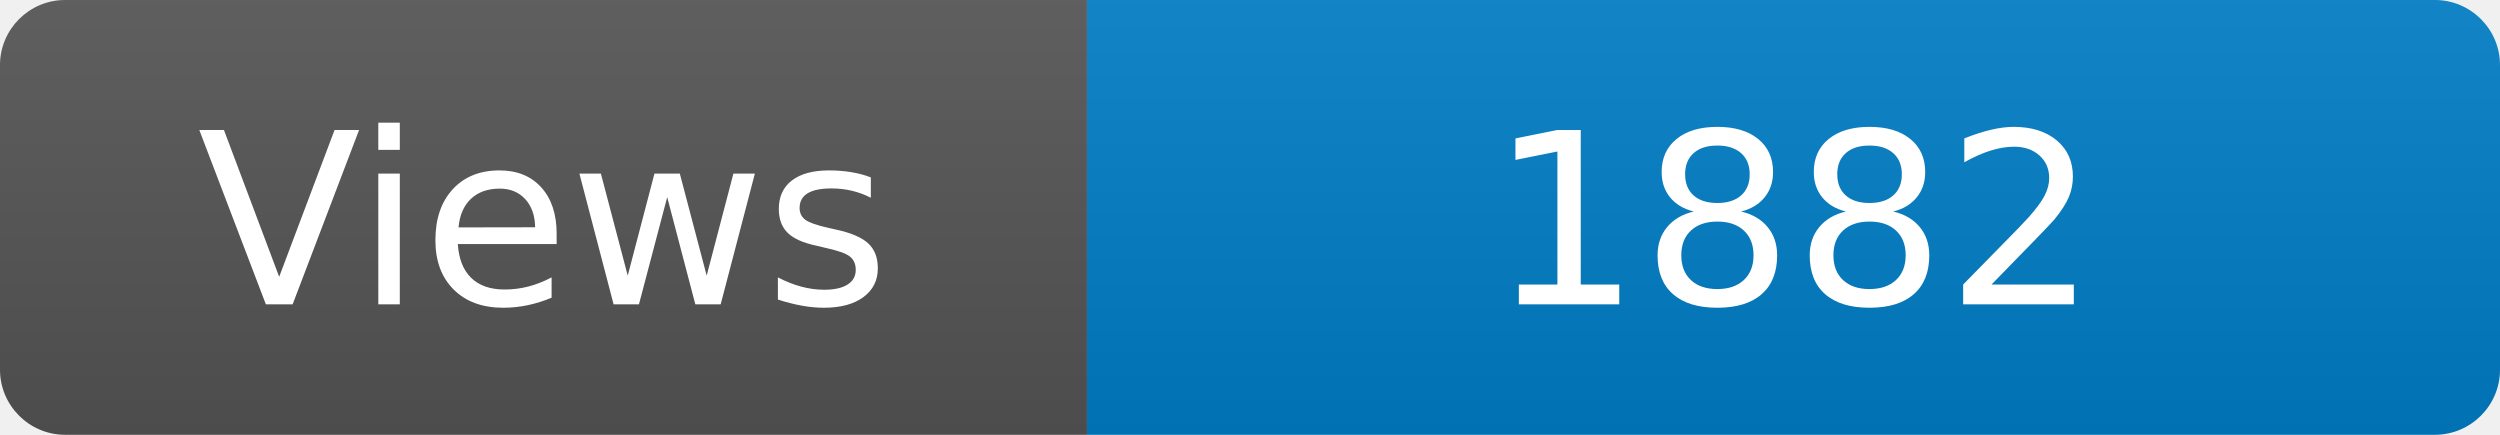
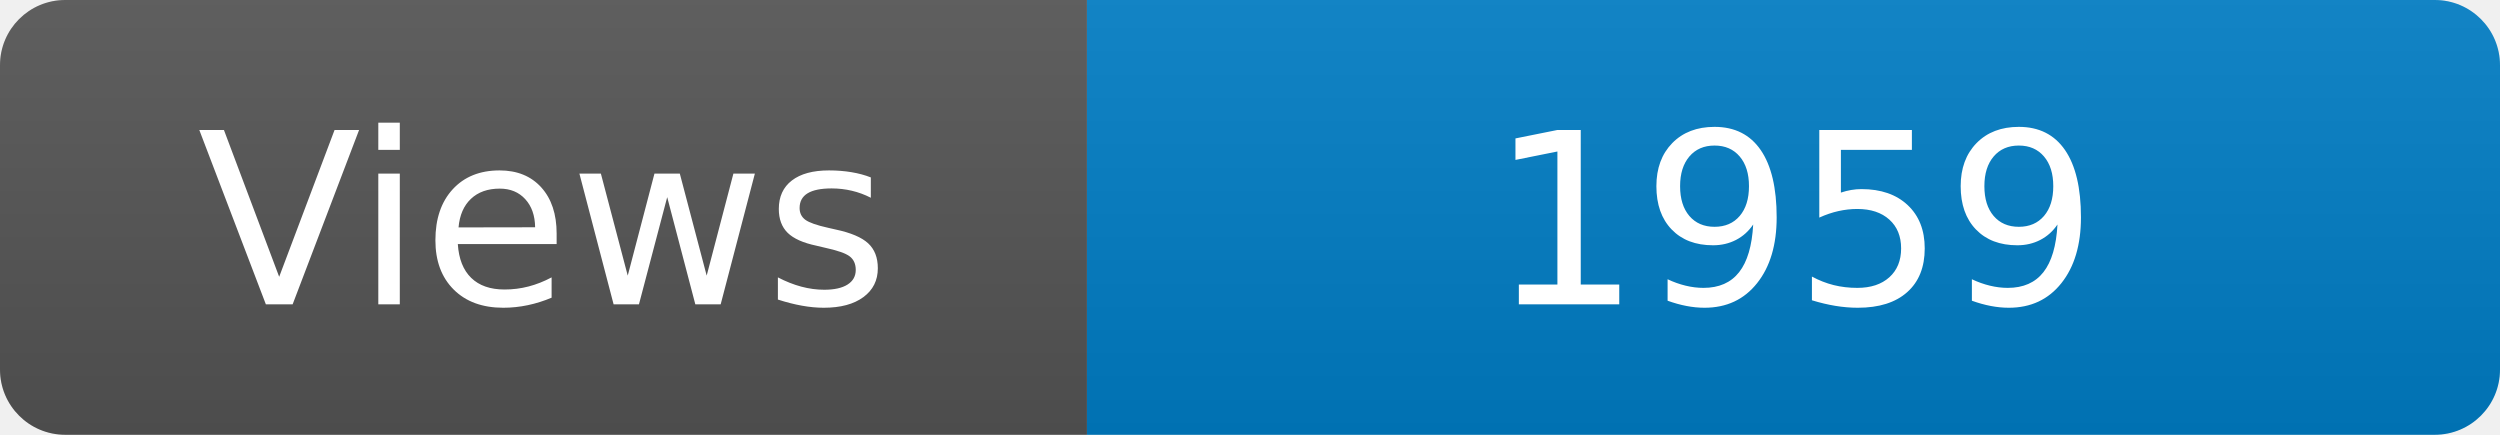
<svg xmlns="http://www.w3.org/2000/svg" width="115" height="20" role="img" aria-label="Maintained?: yes">
  <linearGradient id="s" x2="0" y2="100%">
    <stop offset="0" stop-color="#bbb" stop-opacity=".1" />
    <stop offset="1" stop-opacity=".1" />
  </linearGradient>
  <clipPath id="r">
    <rect width="115" height="20" rx="3" fill="#fff" />
  </clipPath>
  <g clip-path="url(#r)">
    <rect width="50" height="20" fill="#555" />
    <rect x="50" width="160" height="20" fill="#007ec6" />
    <rect width="115" height="20" fill="url(#s)" />
  </g>
  <g fill="#fff" text-anchor="middle" font-family="Verdana,Geneva,DejaVu Sans,sans-serif" font-size="110">
    <text x="250" y="140" transform="scale(.1)" fill="#fff">Views</text>
-     <text x="825" y="140" transform="scale(.1)" fill="#fff">1882</text>
+     <text x="825" y="140" transform="scale(.1)" fill="#fff">1959</text>
  </g>
</svg>
